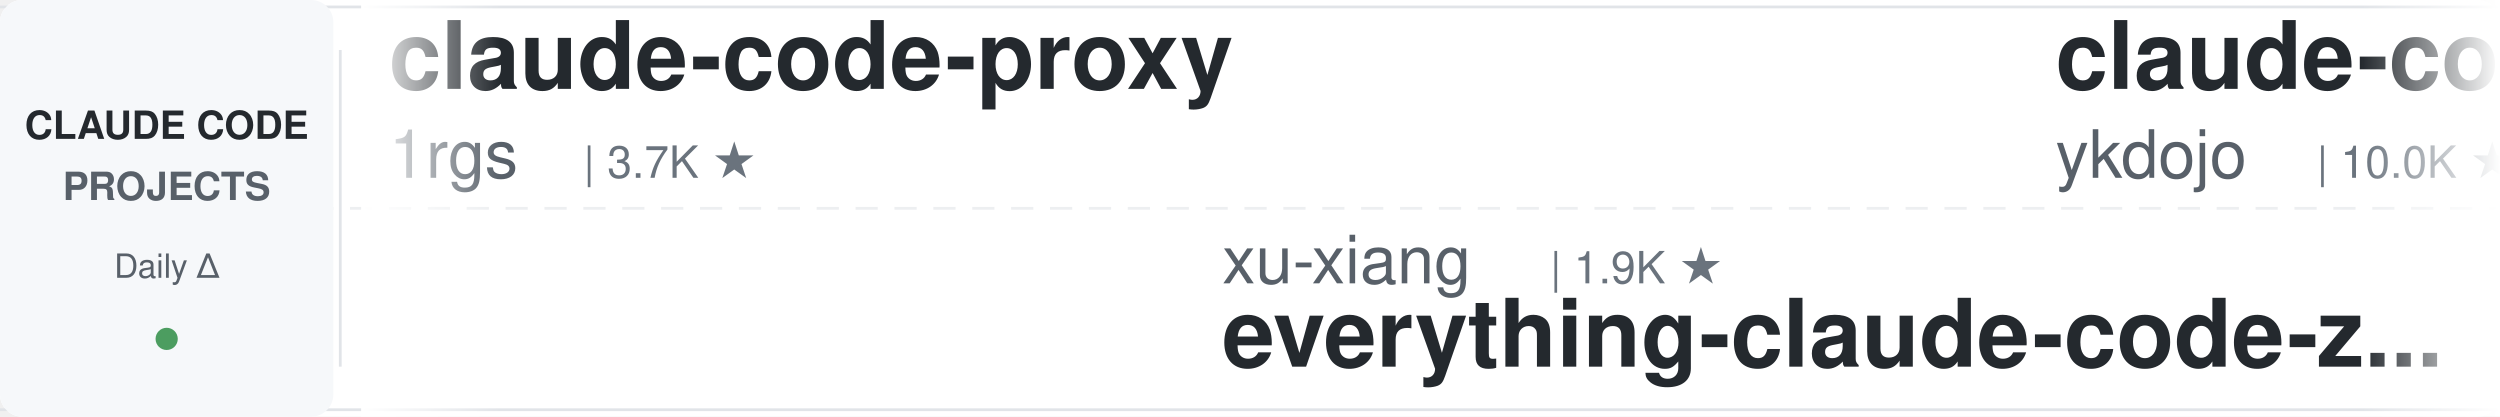
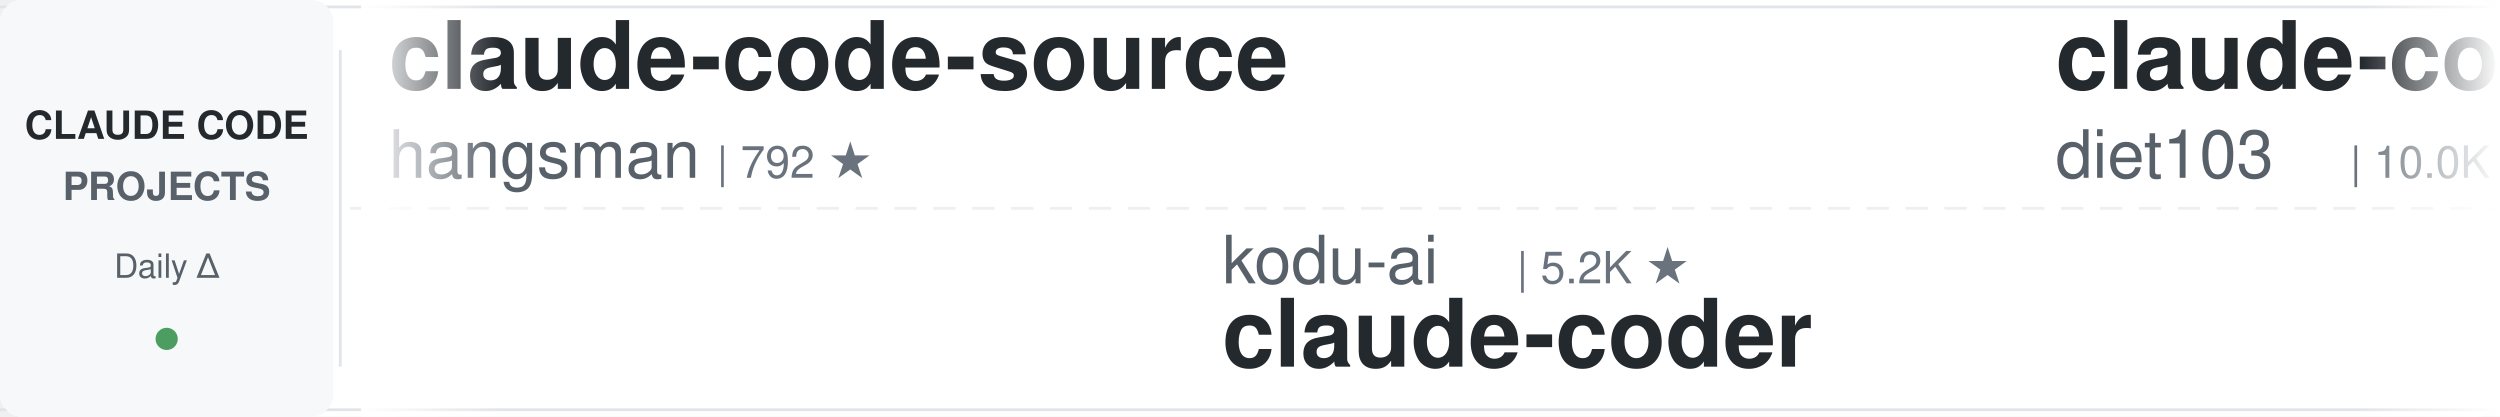
<svg xmlns="http://www.w3.org/2000/svg" width="900" height="150">
  <defs>
    <linearGradient id="leftFade" x1="0%" y1="0%" x2="100%" y2="0%">
      <stop offset="0%" style="stop-color:#ffffff;stop-opacity:1" />
      <stop offset="100%" style="stop-color:#ffffff;stop-opacity:0" />
    </linearGradient>
    <linearGradient id="rightFade" x1="0%" y1="0%" x2="100%" y2="0%">
      <stop offset="0%" style="stop-color:#ffffff;stop-opacity:0" />
      <stop offset="100%" style="stop-color:#ffffff;stop-opacity:1" />
    </linearGradient>
  </defs>
  <rect width="900" height="150" fill="#ffffff" rx="8" />
  <rect x="0" y="2" width="900" height="1" fill="#e1e4e8" />
  <rect x="0" y="147" width="900" height="1" fill="#e1e4e8" />
  <line x1="0" y1="75" x2="900" y2="75" stroke="#e1e4e8" stroke-width="1" stroke-dasharray="8 6" opacity="0.6" />
  <rect x="0" y="0" width="120" height="150" fill="#f6f8fa" rx="8" />
  <text x="60" y="50" font-family="-apple-system, BlinkMacSystemFont, 'Segoe UI', Helvetica, Arial, sans-serif" font-size="14" font-weight="600" fill="#24292e" text-anchor="middle">CLAUDE CODE</text>
  <text x="60" y="72" font-family="-apple-system, BlinkMacSystemFont, 'Segoe UI', Helvetica, Arial, sans-serif" font-size="14" font-weight="600" fill="#586069" text-anchor="middle">PROJECTS</text>
  <text x="60" y="100" font-family="-apple-system, BlinkMacSystemFont, 'Segoe UI', Helvetica, Arial, sans-serif" font-size="12" font-weight="500" fill="#586069" text-anchor="middle">Daily Δ</text>
  <circle cx="60" cy="122" r="4" fill="#22863a" opacity="0.8" />
  <rect x="122" y="18" width="1" height="114" fill="#e1e4e8" />
  <clipPath id="tickerClip">
    <rect x="130" y="0" width="770" height="150" />
  </clipPath>
  <g clip-path="url(#tickerClip)">
    <g id="tickerItems">
      <animateTransform attributeName="transform" attributeType="XML" type="translate" from="0 0" to="-3000 0" dur="54s" repeatCount="indefinite" />
      <g transform="translate(0, 0)">
-         <text x="140" y="32" font-family="-apple-system, BlinkMacSystemFont, 'Segoe UI', Helvetica, Arial, sans-serif" font-size="34" font-weight="600" fill="#24292e">claude-code-proxy</text>
-         <text x="140" y="64" font-family="-apple-system, BlinkMacSystemFont, 'Segoe UI', Helvetica, Arial, sans-serif" font-size="24" font-weight="400" fill="#586069">1rgs</text>
-         <text x="210" y="64" font-family="-apple-system, BlinkMacSystemFont, 'Segoe UI', Helvetica, Arial, sans-serif" font-size="16" font-weight="500" fill="#6a737d">| 3.7K ★</text>
+         <text x="140" y="32" font-family="-apple-system, BlinkMacSystemFont, 'Segoe UI', Helvetica, Arial, sans-serif" font-size="34" font-weight="600" fill="#24292e">claude-code-source</text>
+         <text x="140" y="64" font-family="-apple-system, BlinkMacSystemFont, 'Segoe UI', Helvetica, Arial, sans-serif" font-size="24" font-weight="400" fill="#586069">hangsman</text>
+         <text x="258" y="64" font-family="-apple-system, BlinkMacSystemFont, 'Segoe UI', Helvetica, Arial, sans-serif" font-size="16" font-weight="500" fill="#6a737d">| 792 ★</text>
      </g>
      <g transform="translate(300, 0)">
-         <text x="140" y="102" font-family="-apple-system, BlinkMacSystemFont, 'Segoe UI', Helvetica, Arial, sans-serif" font-size="24" font-weight="400" fill="#586069">xu-xiang</text>
-         <text x="258" y="102" font-family="-apple-system, BlinkMacSystemFont, 'Segoe UI', Helvetica, Arial, sans-serif" font-size="16" font-weight="500" fill="#6a737d">| 1.9K ★</text>
-         <text x="140" y="132" font-family="-apple-system, BlinkMacSystemFont, 'Segoe UI', Helvetica, Arial, sans-serif" font-size="34" font-weight="600" fill="#24292e">everything-claude-code-z...</text>
+         <text x="140" y="102" font-family="-apple-system, BlinkMacSystemFont, 'Segoe UI', Helvetica, Arial, sans-serif" font-size="24" font-weight="400" fill="#586069">kodu-ai</text>
+         <text x="246" y="102" font-family="-apple-system, BlinkMacSystemFont, 'Segoe UI', Helvetica, Arial, sans-serif" font-size="16" font-weight="500" fill="#6a737d">| 5.2K ★</text>
+         <text x="140" y="132" font-family="-apple-system, BlinkMacSystemFont, 'Segoe UI', Helvetica, Arial, sans-serif" font-size="34" font-weight="600" fill="#24292e">claude-coder</text>
      </g>
      <g transform="translate(600, 0)">
-         <text x="140" y="32" font-family="-apple-system, BlinkMacSystemFont, 'Segoe UI', Helvetica, Arial, sans-serif" font-size="34" font-weight="600" fill="#24292e">claude-code-tips</text>
-         <text x="140" y="64" font-family="-apple-system, BlinkMacSystemFont, 'Segoe UI', Helvetica, Arial, sans-serif" font-size="24" font-weight="400" fill="#586069">ykdojo</text>
-         <text x="234" y="64" font-family="-apple-system, BlinkMacSystemFont, 'Segoe UI', Helvetica, Arial, sans-serif" font-size="16" font-weight="500" fill="#6a737d">| 10.0K ★</text>
+         <text x="140" y="32" font-family="-apple-system, BlinkMacSystemFont, 'Segoe UI', Helvetica, Arial, sans-serif" font-size="34" font-weight="600" fill="#24292e">claude-code-infrastructu...</text>
+         <text x="140" y="64" font-family="-apple-system, BlinkMacSystemFont, 'Segoe UI', Helvetica, Arial, sans-serif" font-size="24" font-weight="400" fill="#586069">diet103</text>
+         <text x="246" y="64" font-family="-apple-system, BlinkMacSystemFont, 'Segoe UI', Helvetica, Arial, sans-serif" font-size="16" font-weight="500" fill="#6a737d">| 10.0K ★</text>
      </g>
      <g transform="translate(900, 0)">
-         <text x="140" y="102" font-family="-apple-system, BlinkMacSystemFont, 'Segoe UI', Helvetica, Arial, sans-serif" font-size="24" font-weight="400" fill="#586069">alejandrobalderas</text>
-         <text x="366" y="102" font-family="-apple-system, BlinkMacSystemFont, 'Segoe UI', Helvetica, Arial, sans-serif" font-size="16" font-weight="500" fill="#6a737d">| 2.8K ★</text>
-         <text x="140" y="132" font-family="-apple-system, BlinkMacSystemFont, 'Segoe UI', Helvetica, Arial, sans-serif" font-size="34" font-weight="600" fill="#24292e">claude-code-from-source</text>
+         <text x="140" y="102" font-family="-apple-system, BlinkMacSystemFont, 'Segoe UI', Helvetica, Arial, sans-serif" font-size="24" font-weight="400" fill="#586069">OneRedOak</text>
+         <text x="270" y="102" font-family="-apple-system, BlinkMacSystemFont, 'Segoe UI', Helvetica, Arial, sans-serif" font-size="16" font-weight="500" fill="#6a737d">| 3.9K ★</text>
+         <text x="140" y="132" font-family="-apple-system, BlinkMacSystemFont, 'Segoe UI', Helvetica, Arial, sans-serif" font-size="34" font-weight="600" fill="#24292e">claude-code-workflows</text>
      </g>
      <g transform="translate(1200, 0)">
-         <text x="140" y="32" font-family="-apple-system, BlinkMacSystemFont, 'Segoe UI', Helvetica, Arial, sans-serif" font-size="34" font-weight="600" fill="#24292e">claude-code-analysis</text>
-         <text x="140" y="64" font-family="-apple-system, BlinkMacSystemFont, 'Segoe UI', Helvetica, Arial, sans-serif" font-size="24" font-weight="400" fill="#586069">liuup</text>
-         <text x="222" y="64" font-family="-apple-system, BlinkMacSystemFont, 'Segoe UI', Helvetica, Arial, sans-serif" font-size="16" font-weight="500" fill="#6a737d">| 3.9K ★</text>
+         <text x="140" y="32" font-family="-apple-system, BlinkMacSystemFont, 'Segoe UI', Helvetica, Arial, sans-serif" font-size="34" font-weight="600" fill="#24292e">Claude-Code-Source-Study</text>
+         <text x="140" y="64" font-family="-apple-system, BlinkMacSystemFont, 'Segoe UI', Helvetica, Arial, sans-serif" font-size="24" font-weight="400" fill="#586069">luyao618</text>
+         <text x="258" y="64" font-family="-apple-system, BlinkMacSystemFont, 'Segoe UI', Helvetica, Arial, sans-serif" font-size="16" font-weight="500" fill="#6a737d">| 1.7K ★</text>
      </g>
      <g transform="translate(1500, 0)">
-         <text x="140" y="102" font-family="-apple-system, BlinkMacSystemFont, 'Segoe UI', Helvetica, Arial, sans-serif" font-size="24" font-weight="400" fill="#586069">digitalsamba</text>
-         <text x="306" y="102" font-family="-apple-system, BlinkMacSystemFont, 'Segoe UI', Helvetica, Arial, sans-serif" font-size="16" font-weight="500" fill="#6a737d">| 2.0K ★</text>
-         <text x="140" y="132" font-family="-apple-system, BlinkMacSystemFont, 'Segoe UI', Helvetica, Arial, sans-serif" font-size="34" font-weight="600" fill="#24292e">claude-code-video-toolki...</text>
+         <text x="140" y="102" font-family="-apple-system, BlinkMacSystemFont, 'Segoe UI', Helvetica, Arial, sans-serif" font-size="24" font-weight="400" fill="#586069">Windy3f3f3f3f</text>
+         <text x="318" y="102" font-family="-apple-system, BlinkMacSystemFont, 'Segoe UI', Helvetica, Arial, sans-serif" font-size="16" font-weight="500" fill="#6a737d">| 3.6K ★</text>
+         <text x="140" y="132" font-family="-apple-system, BlinkMacSystemFont, 'Segoe UI', Helvetica, Arial, sans-serif" font-size="34" font-weight="600" fill="#24292e">how-claude-code-works</text>
      </g>
      <g transform="translate(1800, 0)">
-         <text x="140" y="32" font-family="-apple-system, BlinkMacSystemFont, 'Segoe UI', Helvetica, Arial, sans-serif" font-size="34" font-weight="600" fill="#24292e">claude-code-harness</text>
-         <text x="140" y="64" font-family="-apple-system, BlinkMacSystemFont, 'Segoe UI', Helvetica, Arial, sans-serif" font-size="24" font-weight="400" fill="#586069">Chachamaru127</text>
-         <text x="318" y="64" font-family="-apple-system, BlinkMacSystemFont, 'Segoe UI', Helvetica, Arial, sans-serif" font-size="16" font-weight="500" fill="#6a737d">| 3.1K ★</text>
+         <text x="140" y="32" font-family="-apple-system, BlinkMacSystemFont, 'Segoe UI', Helvetica, Arial, sans-serif" font-size="34" font-weight="600" fill="#24292e">claude-code-rev</text>
+         <text x="140" y="64" font-family="-apple-system, BlinkMacSystemFont, 'Segoe UI', Helvetica, Arial, sans-serif" font-size="24" font-weight="400" fill="#586069">oboard</text>
+         <text x="234" y="64" font-family="-apple-system, BlinkMacSystemFont, 'Segoe UI', Helvetica, Arial, sans-serif" font-size="16" font-weight="500" fill="#6a737d">| 3.3K ★</text>
      </g>
      <g transform="translate(2100, 0)">
-         <text x="140" y="102" font-family="-apple-system, BlinkMacSystemFont, 'Segoe UI', Helvetica, Arial, sans-serif" font-size="24" font-weight="400" fill="#586069">Njengah</text>
-         <text x="246" y="102" font-family="-apple-system, BlinkMacSystemFont, 'Segoe UI', Helvetica, Arial, sans-serif" font-size="16" font-weight="500" fill="#6a737d">| 1.9K ★</text>
-         <text x="140" y="132" font-family="-apple-system, BlinkMacSystemFont, 'Segoe UI', Helvetica, Arial, sans-serif" font-size="34" font-weight="600" fill="#24292e">claude-code-cheat-sheet</text>
+         <text x="140" y="102" font-family="-apple-system, BlinkMacSystemFont, 'Segoe UI', Helvetica, Arial, sans-serif" font-size="24" font-weight="400" fill="#586069">edmund-io</text>
+         <text x="270" y="102" font-family="-apple-system, BlinkMacSystemFont, 'Segoe UI', Helvetica, Arial, sans-serif" font-size="16" font-weight="500" fill="#6a737d">| 1.5K ★</text>
+         <text x="140" y="132" font-family="-apple-system, BlinkMacSystemFont, 'Segoe UI', Helvetica, Arial, sans-serif" font-size="34" font-weight="600" fill="#24292e">edmunds-claude-code</text>
      </g>
      <g transform="translate(2400, 0)">
-         <text x="140" y="32" font-family="-apple-system, BlinkMacSystemFont, 'Segoe UI', Helvetica, Arial, sans-serif" font-size="34" font-weight="600" fill="#24292e">arcads-claude-code</text>
-         <text x="140" y="64" font-family="-apple-system, BlinkMacSystemFont, 'Segoe UI', Helvetica, Arial, sans-serif" font-size="24" font-weight="400" fill="#586069">krusemediallc</text>
-         <text x="318" y="64" font-family="-apple-system, BlinkMacSystemFont, 'Segoe UI', Helvetica, Arial, sans-serif" font-size="16" font-weight="500" fill="#6a737d">| 1.5K ★</text>
+         <text x="140" y="32" font-family="-apple-system, BlinkMacSystemFont, 'Segoe UI', Helvetica, Arial, sans-serif" font-size="34" font-weight="600" fill="#24292e">claude-code-cli</text>
+         <text x="140" y="64" font-family="-apple-system, BlinkMacSystemFont, 'Segoe UI', Helvetica, Arial, sans-serif" font-size="24" font-weight="400" fill="#586069">huangserva</text>
+         <text x="282" y="64" font-family="-apple-system, BlinkMacSystemFont, 'Segoe UI', Helvetica, Arial, sans-serif" font-size="16" font-weight="500" fill="#6a737d">| 627 ★</text>
      </g>
      <g transform="translate(2700, 0)">
-         <text x="140" y="102" font-family="-apple-system, BlinkMacSystemFont, 'Segoe UI', Helvetica, Arial, sans-serif" font-size="24" font-weight="400" fill="#586069">Donchitos</text>
-         <text x="270" y="102" font-family="-apple-system, BlinkMacSystemFont, 'Segoe UI', Helvetica, Arial, sans-serif" font-size="16" font-weight="500" fill="#6a737d">| 24.8K ★</text>
-         <text x="140" y="132" font-family="-apple-system, BlinkMacSystemFont, 'Segoe UI', Helvetica, Arial, sans-serif" font-size="34" font-weight="600" fill="#24292e">Claude-Code-Game-Studios</text>
+         <text x="140" y="102" font-family="-apple-system, BlinkMacSystemFont, 'Segoe UI', Helvetica, Arial, sans-serif" font-size="24" font-weight="400" fill="#586069">Chachamaru127</text>
+         <text x="318" y="102" font-family="-apple-system, BlinkMacSystemFont, 'Segoe UI', Helvetica, Arial, sans-serif" font-size="16" font-weight="500" fill="#6a737d">| 3.1K ★</text>
+         <text x="140" y="132" font-family="-apple-system, BlinkMacSystemFont, 'Segoe UI', Helvetica, Arial, sans-serif" font-size="34" font-weight="600" fill="#24292e">claude-code-harness</text>
      </g>
      <g transform="translate(3000, 0)">
-         <text x="140" y="32" font-family="-apple-system, BlinkMacSystemFont, 'Segoe UI', Helvetica, Arial, sans-serif" font-size="34" font-weight="600" fill="#24292e">claude-code-proxy</text>
-         <text x="140" y="64" font-family="-apple-system, BlinkMacSystemFont, 'Segoe UI', Helvetica, Arial, sans-serif" font-size="24" font-weight="400" fill="#586069">1rgs</text>
-         <text x="210" y="64" font-family="-apple-system, BlinkMacSystemFont, 'Segoe UI', Helvetica, Arial, sans-serif" font-size="16" font-weight="500" fill="#6a737d">| 3.7K ★</text>
+         <text x="140" y="32" font-family="-apple-system, BlinkMacSystemFont, 'Segoe UI', Helvetica, Arial, sans-serif" font-size="34" font-weight="600" fill="#24292e">claude-code-source</text>
+         <text x="140" y="64" font-family="-apple-system, BlinkMacSystemFont, 'Segoe UI', Helvetica, Arial, sans-serif" font-size="24" font-weight="400" fill="#586069">hangsman</text>
+         <text x="258" y="64" font-family="-apple-system, BlinkMacSystemFont, 'Segoe UI', Helvetica, Arial, sans-serif" font-size="16" font-weight="500" fill="#6a737d">| 792 ★</text>
      </g>
      <g transform="translate(3300, 0)">
-         <text x="140" y="102" font-family="-apple-system, BlinkMacSystemFont, 'Segoe UI', Helvetica, Arial, sans-serif" font-size="24" font-weight="400" fill="#586069">xu-xiang</text>
-         <text x="258" y="102" font-family="-apple-system, BlinkMacSystemFont, 'Segoe UI', Helvetica, Arial, sans-serif" font-size="16" font-weight="500" fill="#6a737d">| 1.9K ★</text>
-         <text x="140" y="132" font-family="-apple-system, BlinkMacSystemFont, 'Segoe UI', Helvetica, Arial, sans-serif" font-size="34" font-weight="600" fill="#24292e">everything-claude-code-z...</text>
+         <text x="140" y="102" font-family="-apple-system, BlinkMacSystemFont, 'Segoe UI', Helvetica, Arial, sans-serif" font-size="24" font-weight="400" fill="#586069">kodu-ai</text>
+         <text x="246" y="102" font-family="-apple-system, BlinkMacSystemFont, 'Segoe UI', Helvetica, Arial, sans-serif" font-size="16" font-weight="500" fill="#6a737d">| 5.2K ★</text>
+         <text x="140" y="132" font-family="-apple-system, BlinkMacSystemFont, 'Segoe UI', Helvetica, Arial, sans-serif" font-size="34" font-weight="600" fill="#24292e">claude-coder</text>
      </g>
      <g transform="translate(3600, 0)">
-         <text x="140" y="32" font-family="-apple-system, BlinkMacSystemFont, 'Segoe UI', Helvetica, Arial, sans-serif" font-size="34" font-weight="600" fill="#24292e">claude-code-tips</text>
-         <text x="140" y="64" font-family="-apple-system, BlinkMacSystemFont, 'Segoe UI', Helvetica, Arial, sans-serif" font-size="24" font-weight="400" fill="#586069">ykdojo</text>
-         <text x="234" y="64" font-family="-apple-system, BlinkMacSystemFont, 'Segoe UI', Helvetica, Arial, sans-serif" font-size="16" font-weight="500" fill="#6a737d">| 10.0K ★</text>
+         <text x="140" y="32" font-family="-apple-system, BlinkMacSystemFont, 'Segoe UI', Helvetica, Arial, sans-serif" font-size="34" font-weight="600" fill="#24292e">claude-code-infrastructu...</text>
+         <text x="140" y="64" font-family="-apple-system, BlinkMacSystemFont, 'Segoe UI', Helvetica, Arial, sans-serif" font-size="24" font-weight="400" fill="#586069">diet103</text>
+         <text x="246" y="64" font-family="-apple-system, BlinkMacSystemFont, 'Segoe UI', Helvetica, Arial, sans-serif" font-size="16" font-weight="500" fill="#6a737d">| 10.0K ★</text>
      </g>
      <g transform="translate(3900, 0)">
-         <text x="140" y="102" font-family="-apple-system, BlinkMacSystemFont, 'Segoe UI', Helvetica, Arial, sans-serif" font-size="24" font-weight="400" fill="#586069">alejandrobalderas</text>
-         <text x="366" y="102" font-family="-apple-system, BlinkMacSystemFont, 'Segoe UI', Helvetica, Arial, sans-serif" font-size="16" font-weight="500" fill="#6a737d">| 2.8K ★</text>
-         <text x="140" y="132" font-family="-apple-system, BlinkMacSystemFont, 'Segoe UI', Helvetica, Arial, sans-serif" font-size="34" font-weight="600" fill="#24292e">claude-code-from-source</text>
+         <text x="140" y="102" font-family="-apple-system, BlinkMacSystemFont, 'Segoe UI', Helvetica, Arial, sans-serif" font-size="24" font-weight="400" fill="#586069">OneRedOak</text>
+         <text x="270" y="102" font-family="-apple-system, BlinkMacSystemFont, 'Segoe UI', Helvetica, Arial, sans-serif" font-size="16" font-weight="500" fill="#6a737d">| 3.9K ★</text>
+         <text x="140" y="132" font-family="-apple-system, BlinkMacSystemFont, 'Segoe UI', Helvetica, Arial, sans-serif" font-size="34" font-weight="600" fill="#24292e">claude-code-workflows</text>
      </g>
    </g>
  </g>
  <rect x="130" y="0" width="50" height="150" fill="url(#leftFade)" />
  <rect x="850" y="0" width="50" height="150" fill="url(#rightFade)" />
</svg>
